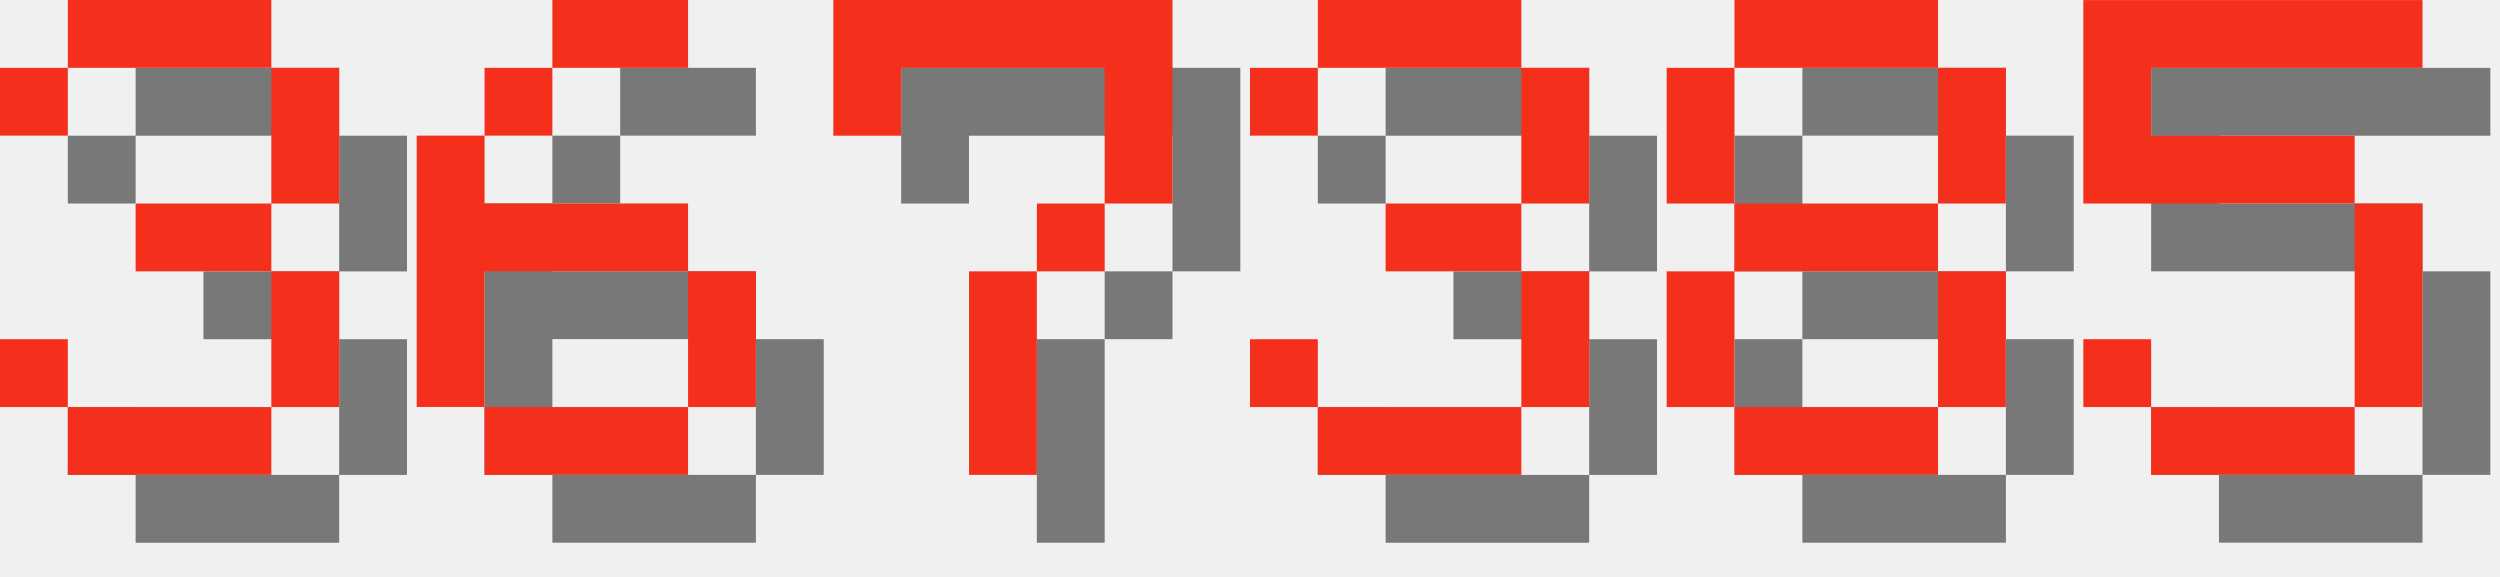
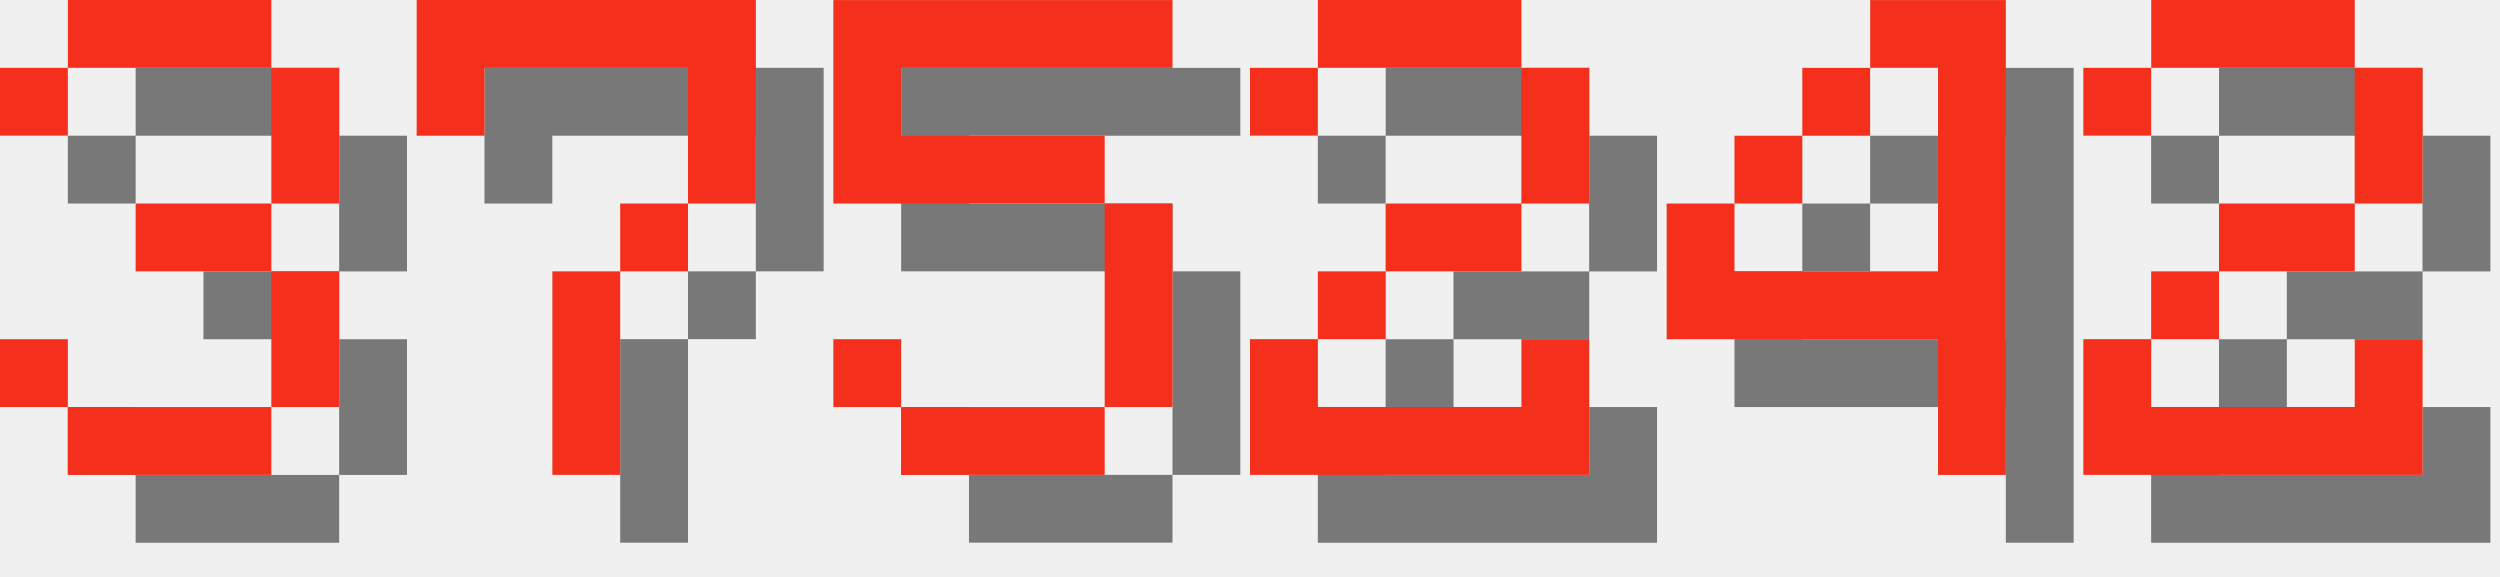
<svg xmlns="http://www.w3.org/2000/svg" version="1.1" width="156.0" height="36">
  <style>
        .text-foreground {
            fill: #F4301C;
        }
        .text-shadow {
            fill: #000000;
            fill-opacity: 0.5;
        }
    </style>
  <g class="digit" id="digit_3" transform="translate(0.0, 0), scale(4)">
    <path id="digit_3_shadow" class="text-shadow" d="m1.058 2.117v1.058h1.058v-1.058h3.175v2.117h-2.117v1.058h2.117v2.117h-3.175v-1.058h-1.058v1.058h1.058v1.058h3.175v-1.058h1.058v-2.117h-1.058v-1.058h1.058v-2.117h-1.058v-1.058h-3.175v1.058h-1.058z" fill-opacity=".5" style="paint-order:stroke fill markers" />
    <path id="digit_3_fg" class="text-foreground" d="m0 1.058v1.058h1.058v-1.058h3.175v2.117h-2.117v1.058h2.117v2.117h-3.175v-1.058h-1.058v1.058h1.058v1.058h3.175v-1.058h1.058v-2.117h-1.058v-1.058h1.058v-2.117h-1.058v-1.058h-3.175v1.058h-1.058z" fill="#fff" style="paint-order:stroke fill markers" />
  </g>
-   <g class="digit" id="digit_6" transform="translate(26.0, 0), scale(4)">
-     <path id="digit_6_shadow" class="text-shadow" d="m3.175 1.058v1.058h2.117v-1.058h-2.117zm0 1.058h-1.058v1.058h1.058v-1.058zm-1.058 1.058h-1.058v4.233h1.058v-2.117h3.175v-1.058h-3.175v-1.058zm3.175 2.117v2.117h1.058v-2.117h-1.058zm0 2.117h-3.175v1.058h3.175v-1.058z" fill-opacity=".5" style="paint-order:stroke fill markers" />
-     <path id="digit_6_fg" class="text-foreground" d="m2.117 0v1.058h2.117v-1.058h-2.117zm0 1.058h-1.058v1.058h1.058v-1.058zm-1.058 1.058h-1.058v4.233h1.058v-2.117h3.175v-1.058h-3.175v-1.058zm3.175 2.117v2.117h1.058v-2.117h-1.058zm0 2.117h-3.175v1.058h3.175v-1.058z" fill="#fff" style="paint-order:stroke fill markers" />
-   </g>
-   <g class="digit" id="digit_7" transform="translate(52.0, 0), scale(4)">
+   <g class="digit" id="digit_7" transform="translate(26.0, 0), scale(4)">
    <path id="digit_7_shadow" class="text-shadow" d="m1.058 1.058 2e-6 2.117h1.058v-1.058h3.175v1.058l2e-7 1.058h-1.058v1.058h-1.058l4e-7 3.175 1.058 1e-7v-3.175h1.058v-1.058h1.058l5e-7 -1.058v-2.117z" fill-opacity=".5" style="paint-order:stroke fill markers" />
    <path id="digit_7_fg" class="text-foreground" d="m0 0 2e-6 2.117h1.058v-1.058h3.175v1.058l2e-7 1.058h-1.058v1.058h-1.058l4e-7 3.175 1.058 1e-7v-3.175h1.058v-1.058h1.058l5e-7 -1.058v-2.117z" fill="#fff" style="paint-order:stroke fill markers" />
  </g>
-   <g class="digit" id="digit_3" transform="translate(78.0, 0), scale(4)">
-     <path id="digit_3_shadow" class="text-shadow" d="m1.058 2.117v1.058h1.058v-1.058h3.175v2.117h-2.117v1.058h2.117v2.117h-3.175v-1.058h-1.058v1.058h1.058v1.058h3.175v-1.058h1.058v-2.117h-1.058v-1.058h1.058v-2.117h-1.058v-1.058h-3.175v1.058h-1.058z" fill-opacity=".5" style="paint-order:stroke fill markers" />
-     <path id="digit_3_fg" class="text-foreground" d="m0 1.058v1.058h1.058v-1.058h3.175v2.117h-2.117v1.058h2.117v2.117h-3.175v-1.058h-1.058v1.058h1.058v1.058h3.175v-1.058h1.058v-2.117h-1.058v-1.058h1.058v-2.117h-1.058v-1.058h-3.175v1.058h-1.058z" fill="#fff" style="paint-order:stroke fill markers" />
-   </g>
-   <g class="digit" id="digit_8" transform="translate(104.0, 0), scale(4)">
-     <path id="digit_8_shadow" class="text-shadow" d="m2.117 1.058v1.058h3.175v-1.058h-3.175zm3.175 1.058v2.117h1.058v-2.117h-1.058zm0 2.117h-3.175v1.058h3.175v-1.058zm0 1.058v2.117h1.058v-2.117h-1.058zm0 2.117h-3.175v1.058h3.175v-1.058zm-3.175 0v-2.117h-1.058v2.117h1.058zm0-3.175v-2.117h-1.058v2.117h1.058z" fill-opacity=".5" style="paint-order:stroke fill markers" />
-     <path id="digit_8_fg" class="text-foreground" d="m1.058 0v1.058h3.175v-1.058h-3.175zm3.175 1.058v2.117h1.058v-2.117h-1.058zm0 2.117h-3.175v1.058h3.175v-1.058zm0 1.058v2.117h1.058v-2.117h-1.058zm0 2.117h-3.175v1.058h3.175v-1.058zm-3.175 0v-2.117h-1.058v2.117h1.058zm0-3.175v-2.117h-1.058v2.117h1.058z" fill="#fff" style="paint-order:stroke fill markers" />
-   </g>
-   <g class="digit" id="digit_5" transform="translate(130.0, 0), scale(4)">
+   <g class="digit" id="digit_5" transform="translate(52.0, 0), scale(4)">
    <path id="digit_5_shadow" class="text-shadow" d="m1.058 1.058v3.175h4.233v3.175h-3.175v-1.058h-1.058v1.058h1.058v1.058h3.175v-1.058h1.058v-3.175h-1.058v-1.058h-3.175v-1.058h4.233v-1.058h-5.292z" fill-opacity=".5" style="paint-order:stroke fill markers" />
    <path id="digit_5_fg" class="text-foreground" d="m0 0v3.175h4.233v3.175h-3.175v-1.058h-1.058v1.058h1.058v1.058h3.175v-1.058h1.058v-3.175h-1.058v-1.058h-3.175v-1.058h4.233v-1.058h-5.292z" fill="#fff" style="paint-order:stroke fill markers" />
  </g>
+   <g class="digit" id="digit_2" transform="translate(78.0, 0), scale(4)">
+     <path id="digit_2_shadow" class="text-shadow" d="m1.058 2.117v1.058h1.058v-1.058h3.175v2.117h-2.117v1.058h-1.058v1.058h-1.058v2.117h5.292v-2.117h-1.058v1.058h-3.175v-1.058h1.058v-1.058h2.117v-1.058h1.058v-2.117h-1.058v-1.058h-3.175v1.058h-1.058z" fill-opacity=".5" style="paint-order:stroke fill markers" />
+     <path id="digit_2_fg" class="text-foreground" d="m0 1.058v1.058h1.058v-1.058h3.175v2.117h-2.117v1.058h-1.058v1.058h-1.058v2.117h5.292v-2.117h-1.058v1.058h-3.175v-1.058h1.058v-1.058h2.117v-1.058h1.058v-2.117h-1.058v-1.058h-3.175v1.058h-1.058z" fill="#fff" style="paint-order:stroke fill markers" />
+   </g>
+   <g class="digit" id="digit_4" transform="translate(104.0, 0), scale(4)">
+     <path id="digit_4_shadow" class="text-shadow" d="m4.233 1.058v1.058h1.058v3.175h-3.175v-1.058h-1.058v2.117h4.233v2.117h1.058v-7.408h-2.117zm-2.117 3.175h1.058v-1.058h-1.058v1.058zm1.058-1.058h1.058v-1.058h-1.058v1.058z" fill-opacity=".5" style="paint-order:stroke fill markers" />
+     <path id="digit_4_fg" class="text-foreground" d="m3.175 0v1.058h1.058v3.175h-3.175v-1.058h-1.058v2.117h4.233v2.117h1.058v-7.408h-2.117zm-2.117 3.175h1.058v-1.058h-1.058v1.058zm1.058-1.058h1.058v-1.058h-1.058v1.058z" fill="#fff" style="paint-order:stroke fill markers" />
+   </g>
+   <g class="digit" id="digit_2" transform="translate(130.0, 0), scale(4)">
+     <path id="digit_2_shadow" class="text-shadow" d="m1.058 2.117v1.058h1.058v-1.058h3.175v2.117h-2.117v1.058h-1.058v1.058h-1.058v2.117h5.292v-2.117h-1.058v1.058h-3.175v-1.058h1.058v-1.058h2.117v-1.058h1.058v-2.117h-1.058v-1.058h-3.175v1.058h-1.058z" fill-opacity=".5" style="paint-order:stroke fill markers" />
+     <path id="digit_2_fg" class="text-foreground" d="m0 1.058v1.058h1.058v-1.058h3.175v2.117h-2.117v1.058h-1.058v1.058h-1.058v2.117h5.292v-2.117h-1.058v1.058h-3.175v-1.058h1.058v-1.058h2.117v-1.058h1.058v-2.117h-1.058v-1.058h-3.175v1.058h-1.058z" fill="#fff" style="paint-order:stroke fill markers" />
+   </g>
</svg>
